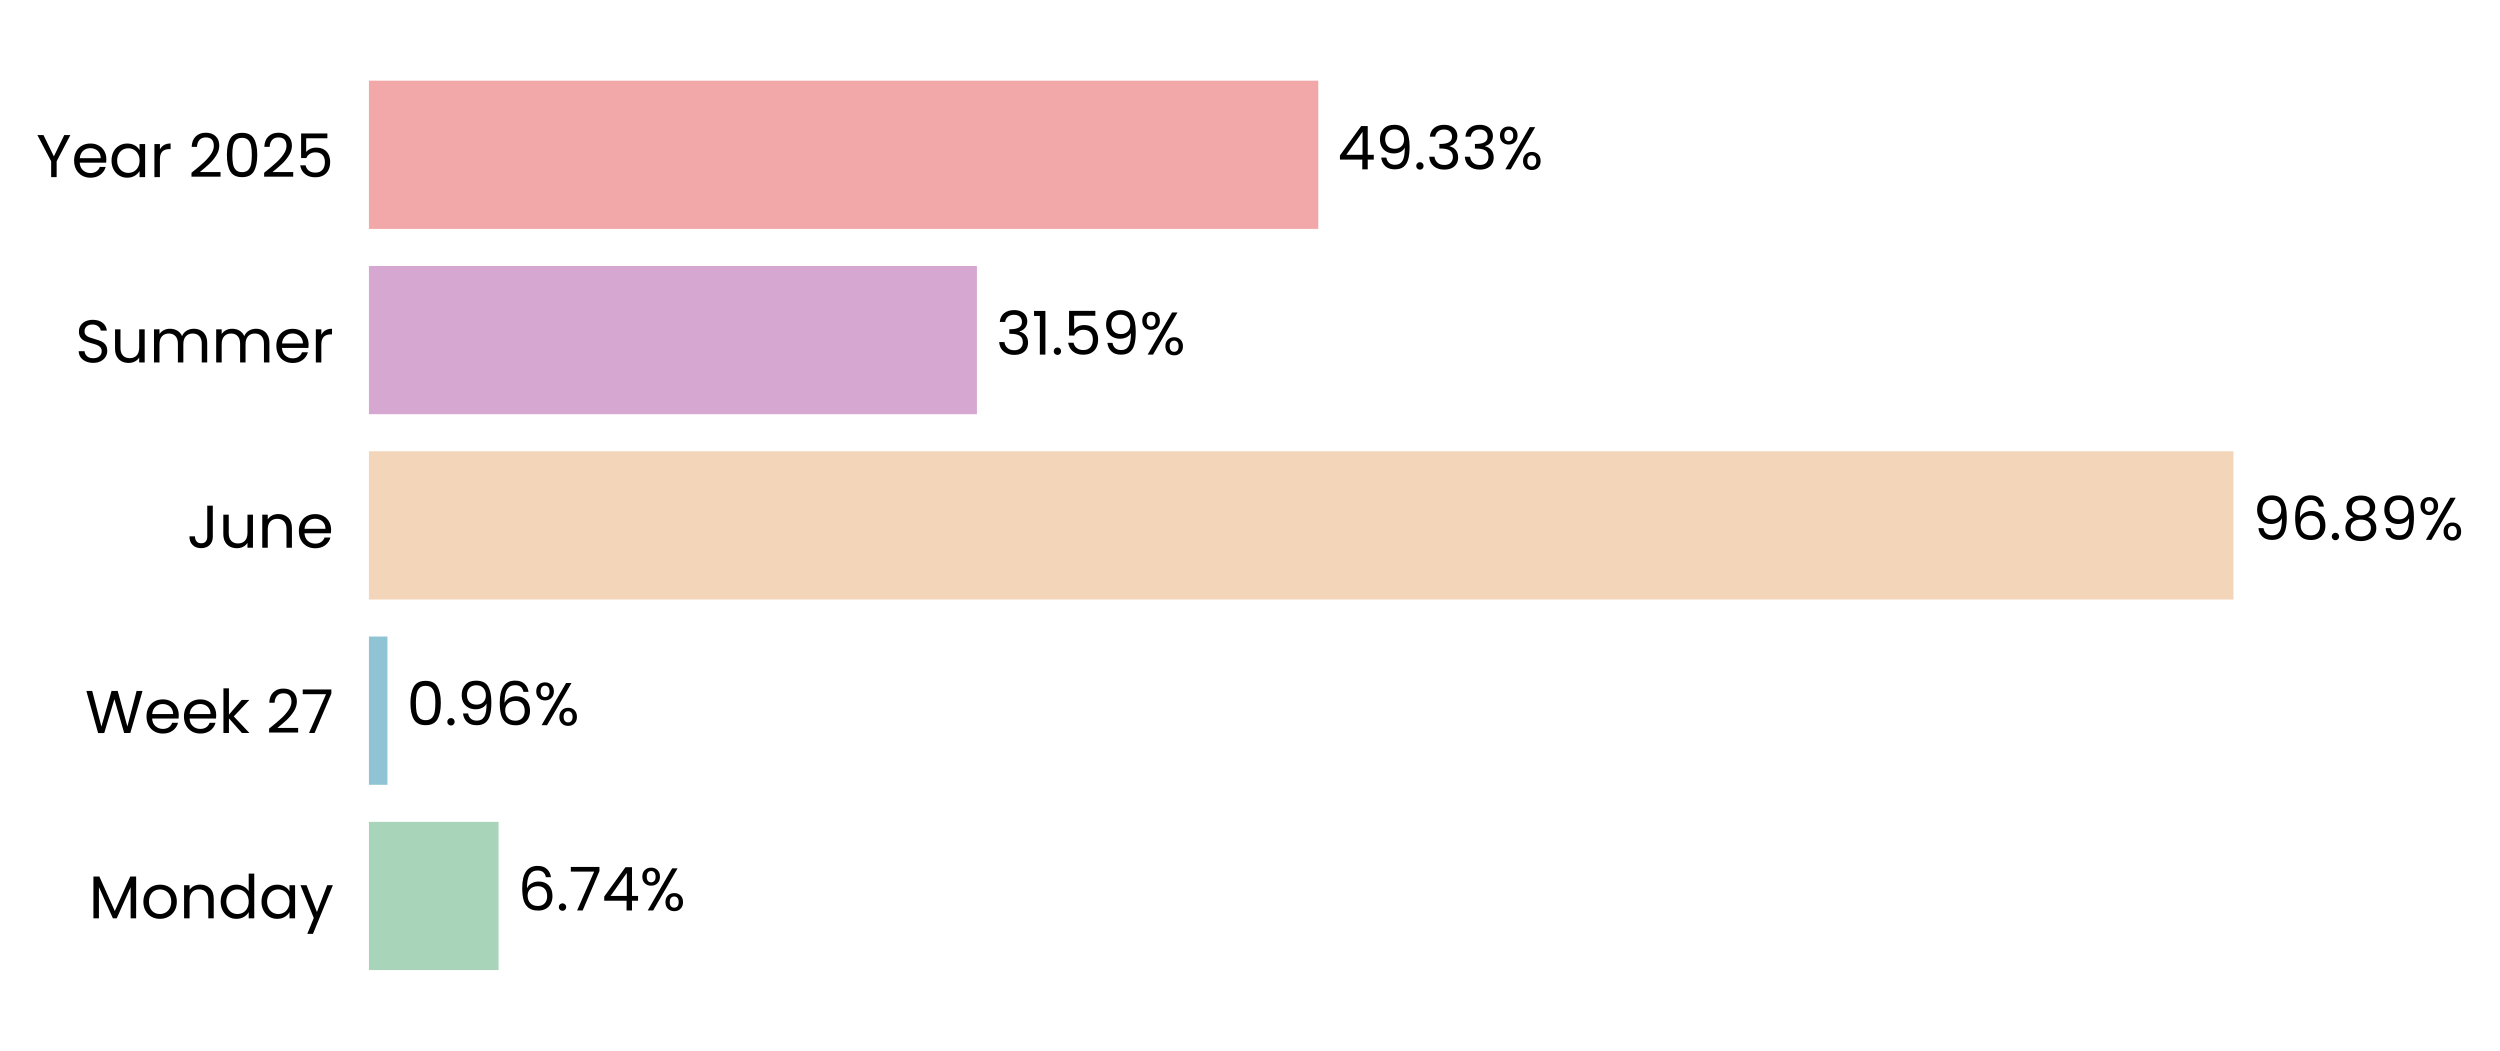
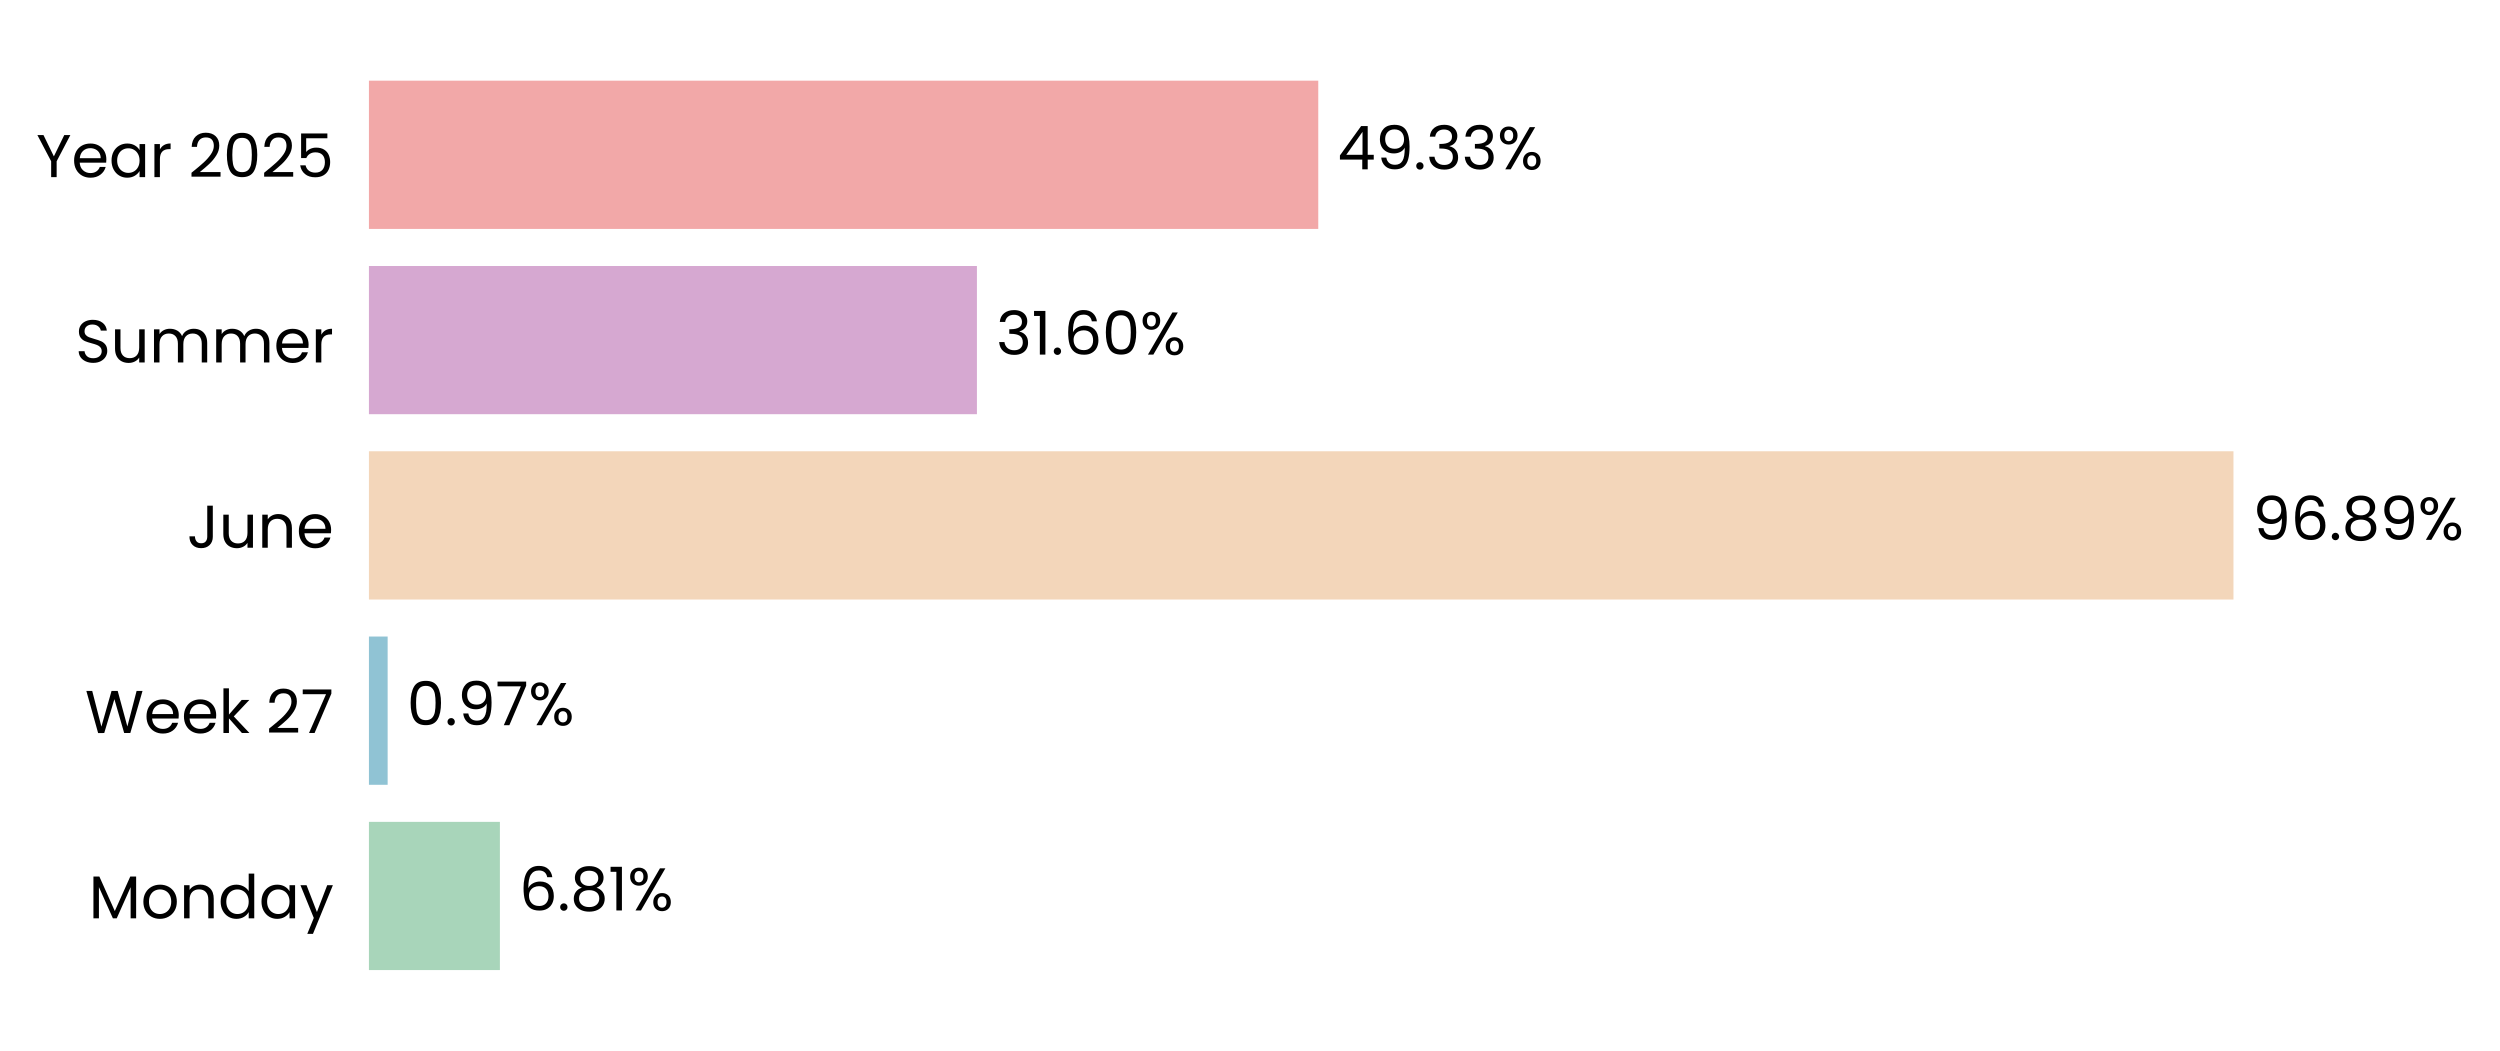
<svg xmlns="http://www.w3.org/2000/svg" xmlns:xlink="http://www.w3.org/1999/xlink" width="496.774pt" height="208.8pt" viewBox="0 0 496.774 208.8" version="1.1">
  <defs>
    <style type="text/css">*{stroke-linejoin: round; stroke-linecap: butt}</style>
  </defs>
  <g id="figure_1">
    <g id="patch_1">
      <path d="M 0 208.8  L 496.774 208.8  L 496.774 0  L 0 0  L 0 208.8  z " style="fill: none" />
    </g>
    <g id="axes_1">
      <g id="patch_2">
-         <path d="M 73.311 201.6  L 455.698 201.6  L 455.698 7.2  L 73.311 7.2  L 73.311 201.6  z " style="fill: none" />
+         <path d="M 73.311 201.6  L 455.689 201.6  L 455.689 7.2  L 73.311 7.2  L 73.311 201.6  z " style="fill: none" />
      </g>
      <g id="patch_3">
-         <path d="M 73.311 192.764  L 99.069 192.764  L 99.069 163.309  L 73.311 163.309  z " clip-path="url(#pb77a525f77)" style="fill: #a8d5ba" />
+         <path d="M 73.311 192.764  L 99.334 192.764  L 99.334 163.309  L 73.311 163.309  z " clip-path="url(#p2c21750881)" style="fill: #a8d5ba" />
      </g>
      <g id="patch_4">
-         <path d="M 73.311 155.945  L 76.991 155.945  L 76.991 126.491  L 73.311 126.491  z " clip-path="url(#pb77a525f77)" style="fill: #90c3d4" />
+         <path d="M 73.311 155.945  L 77.029 155.945  L 77.029 126.491  L 73.311 126.491  z " clip-path="url(#p2c21750881)" style="fill: #90c3d4" />
      </g>
      <g id="patch_5">
-         <path d="M 73.311 119.127  L 443.811 119.127  L 443.811 89.673  L 73.311 89.673  z " clip-path="url(#pb77a525f77)" style="fill: #f3d6ba" />
+         <path d="M 73.311 119.127  L 443.811 119.127  L 443.811 89.673  L 73.311 89.673  z " clip-path="url(#p2c21750881)" style="fill: #f3d6ba" />
      </g>
      <g id="patch_6">
-         <path d="M 73.311 82.309  L 194.126 82.309  L 194.126 52.855  L 73.311 52.855  z " clip-path="url(#pb77a525f77)" style="fill: #d6a8d1" />
+         <path d="M 73.311 82.309  L 194.126 82.309  L 194.126 52.855  L 73.311 52.855  z " clip-path="url(#p2c21750881)" style="fill: #d6a8d1" />
      </g>
      <g id="patch_7">
-         <path d="M 73.311 45.491  L 261.956 45.491  L 261.956 16.036  L 73.311 16.036  z " clip-path="url(#pb77a525f77)" style="fill: #f2a8a8" />
+         <path d="M 73.311 45.491  L 261.952 45.491  L 261.952 16.036  L 73.311 16.036  z " clip-path="url(#p2c21750881)" style="fill: #f2a8a8" />
      </g>
      <g id="matplotlib.axis_1">
        <g id="ytick_1">
          <g id="text_1">
            <g transform="translate(17.64187 182.4764) scale(0.12 -0.12)">
              <defs>
                <path id="Poppins-Regular-4d" d="M 5018 4429  L 5018 0  L 4435 0  L 4435 3302  L 2963 0  L 2554 0  L 1075 3309  L 1075 0  L 493 0  L 493 4429  L 1120 4429  L 2758 768  L 4397 4429  L 5018 4429  z " transform="scale(0.015625)" />
                <path id="Poppins-Regular-6f" d="M 2022 -58  Q 1530 -58 1130 166  Q 730 390 502 803  Q 275 1216 275 1760  Q 275 2298 508 2710  Q 742 3123 1145 3344  Q 1549 3565 2048 3565  Q 2547 3565 2950 3344  Q 3354 3123 3587 2713  Q 3821 2304 3821 1760  Q 3821 1216 3581 803  Q 3341 390 2931 166  Q 2522 -58 2022 -58  z M 2022 454  Q 2336 454 2611 601  Q 2886 749 3056 1043  Q 3226 1338 3226 1760  Q 3226 2182 3059 2476  Q 2893 2771 2624 2915  Q 2355 3059 2042 3059  Q 1722 3059 1456 2915  Q 1190 2771 1030 2476  Q 870 2182 870 1760  Q 870 1331 1027 1036  Q 1184 742 1446 598  Q 1709 454 2022 454  z " transform="scale(0.015625)" />
                <path id="Poppins-Regular-6e" d="M 2202 3571  Q 2842 3571 3238 3184  Q 3635 2797 3635 2067  L 3635 0  L 3059 0  L 3059 1984  Q 3059 2509 2796 2787  Q 2534 3066 2080 3066  Q 1619 3066 1347 2778  Q 1075 2490 1075 1939  L 1075 0  L 493 0  L 493 3507  L 1075 3507  L 1075 3008  Q 1248 3277 1545 3424  Q 1843 3571 2202 3571  z " transform="scale(0.015625)" />
                <path id="Poppins-Regular-64" d="M 275 1766  Q 275 2304 492 2710  Q 710 3117 1091 3341  Q 1472 3565 1946 3565  Q 2355 3565 2707 3376  Q 3059 3187 3245 2880  L 3245 4736  L 3834 4736  L 3834 0  L 3245 0  L 3245 659  Q 3072 346 2733 144  Q 2394 -58 1939 -58  Q 1472 -58 1091 172  Q 710 403 492 819  Q 275 1235 275 1766  z M 3245 1760  Q 3245 2157 3085 2451  Q 2925 2746 2653 2902  Q 2381 3059 2054 3059  Q 1728 3059 1459 2905  Q 1190 2752 1030 2457  Q 870 2163 870 1766  Q 870 1363 1030 1065  Q 1190 768 1459 611  Q 1728 454 2054 454  Q 2381 454 2653 611  Q 2925 768 3085 1065  Q 3245 1363 3245 1760  z " transform="scale(0.015625)" />
                <path id="Poppins-Regular-61" d="M 275 1766  Q 275 2304 492 2710  Q 710 3117 1091 3341  Q 1472 3565 1939 3565  Q 2400 3565 2739 3366  Q 3078 3168 3245 2867  L 3245 3507  L 3834 3507  L 3834 0  L 3245 0  L 3245 653  Q 3072 346 2729 144  Q 2387 -58 1933 -58  Q 1466 -58 1088 172  Q 710 403 492 819  Q 275 1235 275 1766  z M 3245 1760  Q 3245 2157 3085 2451  Q 2925 2746 2653 2902  Q 2381 3059 2054 3059  Q 1728 3059 1459 2905  Q 1190 2752 1030 2457  Q 870 2163 870 1766  Q 870 1363 1030 1065  Q 1190 768 1459 611  Q 1728 454 2054 454  Q 2381 454 2653 611  Q 2925 768 3085 1065  Q 3245 1363 3245 1760  z " transform="scale(0.015625)" />
                <path id="Poppins-Regular-79" d="M 3514 3507  L 1402 -1651  L 800 -1651  L 1491 38  L 77 3507  L 723 3507  L 1824 666  L 2912 3507  L 3514 3507  z " transform="scale(0.015625)" />
              </defs>
              <use xlink:href="#Poppins-Regular-4d" />
              <use xlink:href="#Poppins-Regular-6f" transform="translate(86.09999 0)" />
              <use xlink:href="#Poppins-Regular-6e" transform="translate(150.1 0)" />
              <use xlink:href="#Poppins-Regular-64" transform="translate(214.1 0)" />
              <use xlink:href="#Poppins-Regular-61" transform="translate(281.7 0)" />
              <use xlink:href="#Poppins-Regular-79" transform="translate(349.2999 0)" />
            </g>
          </g>
        </g>
        <g id="ytick_2">
          <g id="text_2">
            <g transform="translate(16.88437 145.6582) scale(0.12 -0.12)">
              <defs>
                <path id="Poppins-Regular-57" d="M 6099 4461  L 4806 0  L 4154 0  L 3117 3590  L 2042 0  L 1395 -6  L 147 4461  L 768 4461  L 1741 678  L 2816 4461  L 3469 4461  L 4493 691  L 5472 4461  L 6099 4461  z " transform="scale(0.015625)" />
                <path id="Poppins-Regular-65" d="M 3693 1888  Q 3693 1722 3674 1536  L 870 1536  Q 902 1018 1225 726  Q 1549 435 2010 435  Q 2387 435 2640 611  Q 2893 787 2995 1082  L 3622 1082  Q 3482 576 3059 259  Q 2637 -58 2010 -58  Q 1510 -58 1116 166  Q 723 390 499 803  Q 275 1216 275 1760  Q 275 2304 492 2713  Q 710 3123 1104 3344  Q 1498 3565 2010 3565  Q 2509 3565 2893 3347  Q 3277 3130 3485 2749  Q 3693 2368 3693 1888  z M 3091 2010  Q 3091 2342 2944 2582  Q 2797 2822 2544 2947  Q 2291 3072 1984 3072  Q 1542 3072 1232 2790  Q 922 2509 877 2010  L 3091 2010  z " transform="scale(0.015625)" />
                <path id="Poppins-Regular-6b" d="M 2451 0  L 1075 1549  L 1075 0  L 493 0  L 493 4736  L 1075 4736  L 1075 1952  L 2426 3507  L 3238 3507  L 1587 1760  L 3245 0  L 2451 0  z " transform="scale(0.015625)" />
                <path id="Poppins-Regular-20" transform="scale(0.015625)" />
                <path id="Poppins-Regular-32" d="M 326 467  Q 1139 1120 1600 1539  Q 2061 1958 2377 2416  Q 2694 2874 2694 3315  Q 2694 3731 2492 3971  Q 2291 4211 1843 4211  Q 1408 4211 1168 3939  Q 928 3667 909 3213  L 346 3213  Q 371 3930 780 4320  Q 1190 4710 1837 4710  Q 2496 4710 2883 4345  Q 3270 3981 3270 3341  Q 3270 2810 2953 2307  Q 2637 1805 2233 1424  Q 1830 1043 1203 538  L 3405 538  L 3405 51  L 326 51  L 326 467  z " transform="scale(0.015625)" />
                <path id="Poppins-Regular-37" d="M 3245 4173  L 1466 0  L 877 0  L 2682 4115  L 211 4115  L 211 4614  L 3245 4614  L 3245 4173  z " transform="scale(0.015625)" />
              </defs>
              <use xlink:href="#Poppins-Regular-57" />
              <use xlink:href="#Poppins-Regular-65" transform="translate(97.59999 0)" />
              <use xlink:href="#Poppins-Regular-65" transform="translate(159.6 0)" />
              <use xlink:href="#Poppins-Regular-6b" transform="translate(221.6 0)" />
              <use xlink:href="#Poppins-Regular-20" transform="translate(273.0999 0)" />
              <use xlink:href="#Poppins-Regular-32" transform="translate(299.7999 0)" />
              <use xlink:href="#Poppins-Regular-37" transform="translate(357.2999 0)" />
            </g>
          </g>
        </g>
        <g id="ytick_3">
          <g id="text_3">
            <g transform="translate(37.15125 108.84) scale(0.12 -0.12)">
              <defs>
                <path id="Poppins-Regular-4a" d="M 2739 4461  L 2739 1165  Q 2739 614 2400 284  Q 2061 -45 1504 -45  Q 941 -45 601 291  Q 262 627 262 1210  L 845 1210  Q 851 883 1014 678  Q 1178 474 1504 474  Q 1830 474 1990 669  Q 2150 864 2150 1165  L 2150 4461  L 2739 4461  z " transform="scale(0.015625)" />
                <path id="Poppins-Regular-75" d="M 3603 3507  L 3603 0  L 3021 0  L 3021 518  Q 2854 250 2556 99  Q 2259 -51 1901 -51  Q 1491 -51 1164 118  Q 838 288 649 627  Q 461 966 461 1453  L 461 3507  L 1037 3507  L 1037 1530  Q 1037 1011 1299 732  Q 1562 454 2016 454  Q 2483 454 2752 742  Q 3021 1030 3021 1581  L 3021 3507  L 3603 3507  z " transform="scale(0.015625)" />
              </defs>
              <use xlink:href="#Poppins-Regular-4a" />
              <use xlink:href="#Poppins-Regular-75" transform="translate(52.99999 0)" />
              <use xlink:href="#Poppins-Regular-6e" transform="translate(117 0)" />
              <use xlink:href="#Poppins-Regular-65" transform="translate(181 0)" />
            </g>
          </g>
        </g>
        <g id="ytick_4">
          <g id="text_4">
            <g transform="translate(14.95125 72.02182) scale(0.12 -0.12)">
              <defs>
                <path id="Poppins-Regular-53" d="M 1907 -45  Q 1466 -45 1117 112  Q 768 269 569 547  Q 371 826 365 1190  L 986 1190  Q 1018 877 1245 662  Q 1472 448 1907 448  Q 2323 448 2563 656  Q 2803 864 2803 1190  Q 2803 1446 2662 1606  Q 2522 1766 2310 1849  Q 2099 1933 1741 2029  Q 1299 2144 1033 2259  Q 768 2374 579 2620  Q 390 2867 390 3283  Q 390 3648 576 3929  Q 762 4211 1098 4364  Q 1434 4518 1869 4518  Q 2496 4518 2896 4204  Q 3296 3891 3347 3373  L 2707 3373  Q 2675 3629 2438 3824  Q 2202 4019 1811 4019  Q 1446 4019 1216 3830  Q 986 3642 986 3302  Q 986 3059 1123 2905  Q 1261 2752 1462 2672  Q 1664 2592 2029 2490  Q 2470 2368 2739 2249  Q 3008 2131 3200 1884  Q 3392 1638 3392 1216  Q 3392 890 3219 602  Q 3046 314 2707 134  Q 2368 -45 1907 -45  z " transform="scale(0.015625)" />
                <path id="Poppins-Regular-6d" d="M 4710 3571  Q 5120 3571 5440 3401  Q 5760 3232 5945 2893  Q 6131 2554 6131 2067  L 6131 0  L 5555 0  L 5555 1984  Q 5555 2509 5296 2787  Q 5037 3066 4595 3066  Q 4141 3066 3872 2774  Q 3603 2483 3603 1933  L 3603 0  L 3027 0  L 3027 1984  Q 3027 2509 2768 2787  Q 2509 3066 2067 3066  Q 1613 3066 1344 2774  Q 1075 2483 1075 1933  L 1075 0  L 493 0  L 493 3507  L 1075 3507  L 1075 3002  Q 1248 3277 1539 3424  Q 1830 3571 2182 3571  Q 2624 3571 2963 3372  Q 3302 3174 3469 2790  Q 3616 3162 3955 3366  Q 4294 3571 4710 3571  z " transform="scale(0.015625)" />
                <path id="Poppins-Regular-72" d="M 1075 2938  Q 1229 3238 1513 3404  Q 1798 3571 2208 3571  L 2208 2970  L 2054 2970  Q 1075 2970 1075 1907  L 1075 0  L 493 0  L 493 3507  L 1075 3507  L 1075 2938  z " transform="scale(0.015625)" />
              </defs>
              <use xlink:href="#Poppins-Regular-53" />
              <use xlink:href="#Poppins-Regular-75" transform="translate(58.7 0)" />
              <use xlink:href="#Poppins-Regular-6d" transform="translate(122.7 0)" />
              <use xlink:href="#Poppins-Regular-6d" transform="translate(225.7 0)" />
              <use xlink:href="#Poppins-Regular-65" transform="translate(328.7 0)" />
              <use xlink:href="#Poppins-Regular-72" transform="translate(390.6999 0)" />
            </g>
          </g>
        </g>
        <g id="ytick_5">
          <g id="text_5">
            <g transform="translate(7.2 35.20364) scale(0.12 -0.12)">
              <defs>
                <path id="Poppins-Regular-59" d="M 3616 4461  L 2163 1683  L 2163 0  L 1581 0  L 1581 1683  L 122 4461  L 768 4461  L 1869 2202  L 2970 4461  L 3616 4461  z " transform="scale(0.015625)" />
                <path id="Poppins-Regular-30" d="M 397 2362  Q 397 3462 755 4080  Q 1114 4698 2010 4698  Q 2899 4698 3257 4080  Q 3616 3462 3616 2362  Q 3616 1242 3257 621  Q 2899 0 2010 0  Q 1114 0 755 621  Q 397 1242 397 2362  z M 3040 2362  Q 3040 2918 2966 3305  Q 2893 3693 2665 3929  Q 2438 4166 2010 4166  Q 1574 4166 1347 3929  Q 1120 3693 1046 3305  Q 973 2918 973 2362  Q 973 1786 1046 1395  Q 1120 1005 1347 768  Q 1574 531 2010 531  Q 2438 531 2665 768  Q 2893 1005 2966 1395  Q 3040 1786 3040 2362  z " transform="scale(0.015625)" />
                <path id="Poppins-Regular-35" d="M 3347 4122  L 1101 4122  L 1101 2662  Q 1248 2867 1536 2998  Q 1824 3130 2157 3130  Q 2688 3130 3021 2909  Q 3354 2688 3498 2339  Q 3642 1990 3642 1600  Q 3642 1139 3469 774  Q 3296 410 2941 198  Q 2586 -13 2061 -13  Q 1389 -13 973 332  Q 557 678 467 1254  L 1037 1254  Q 1120 890 1389 685  Q 1658 480 2067 480  Q 2573 480 2829 784  Q 3085 1088 3085 1587  Q 3085 2086 2829 2358  Q 2573 2630 2074 2630  Q 1734 2630 1481 2467  Q 1229 2304 1114 2022  L 563 2022  L 563 4634  L 3347 4634  L 3347 4122  z " transform="scale(0.015625)" />
              </defs>
              <use xlink:href="#Poppins-Regular-59" />
              <use xlink:href="#Poppins-Regular-65" transform="translate(58.39999 0)" />
              <use xlink:href="#Poppins-Regular-61" transform="translate(120.4 0)" />
              <use xlink:href="#Poppins-Regular-72" transform="translate(188 0)" />
              <use xlink:href="#Poppins-Regular-20" transform="translate(225.3 0)" />
              <use xlink:href="#Poppins-Regular-32" transform="translate(252 0)" />
              <use xlink:href="#Poppins-Regular-30" transform="translate(309.4999 0)" />
              <use xlink:href="#Poppins-Regular-32" transform="translate(372.2999 0)" />
              <use xlink:href="#Poppins-Regular-35" transform="translate(429.7999 0)" />
            </g>
          </g>
        </g>
      </g>
      <g id="text_6">
-         <g transform="translate(102.8931 180.9164) scale(0.12 -0.12)">
+         <g transform="translate(103.158 180.9164) scale(0.12 -0.12)">
          <defs>
            <path id="Poppins-Regular-36" d="M 2976 3526  Q 2835 4237 2099 4237  Q 1530 4237 1248 3798  Q 966 3360 973 2355  Q 1120 2688 1462 2877  Q 1805 3066 2227 3066  Q 2886 3066 3280 2656  Q 3674 2246 3674 1523  Q 3674 1088 3504 742  Q 3334 397 2992 192  Q 2650 -13 2163 -13  Q 1504 -13 1133 281  Q 762 576 614 1094  Q 467 1613 467 2374  Q 467 4723 2106 4723  Q 2733 4723 3091 4384  Q 3450 4045 3514 3526  L 2976 3526  z M 2106 2573  Q 1830 2573 1587 2461  Q 1344 2349 1193 2121  Q 1043 1894 1043 1568  Q 1043 1082 1324 778  Q 1606 474 2131 474  Q 2579 474 2844 752  Q 3110 1030 3110 1504  Q 3110 2003 2854 2288  Q 2598 2573 2106 2573  z " transform="scale(0.015625)" />
            <path id="Poppins-Regular-2e" d="M 678 -38  Q 512 -38 397 77  Q 282 192 282 358  Q 282 525 397 640  Q 512 755 678 755  Q 838 755 950 640  Q 1062 525 1062 358  Q 1062 192 950 77  Q 838 -38 678 -38  z " transform="scale(0.015625)" />
-             <path id="Poppins-Regular-34" d="M 256 1030  L 256 1472  L 2502 4582  L 3200 4582  L 3200 1536  L 3840 1536  L 3840 1030  L 3200 1030  L 3200 0  L 2624 0  L 2624 1030  L 256 1030  z M 2650 3974  L 928 1536  L 2650 1536  L 2650 3974  z " transform="scale(0.015625)" />
+             <path id="Poppins-Regular-38" d="M 1242 2406  Q 883 2547 691 2816  Q 499 3085 499 3469  Q 499 3814 672 4092  Q 845 4371 1187 4534  Q 1530 4698 2016 4698  Q 2502 4698 2844 4534  Q 3187 4371 3363 4092  Q 3539 3814 3539 3469  Q 3539 3098 3340 2819  Q 3142 2541 2797 2406  Q 3194 2285 3427 1981  Q 3661 1677 3661 1248  Q 3661 832 3456 521  Q 3251 211 2876 41  Q 2502 -128 2016 -128  Q 1530 -128 1162 41  Q 794 211 589 521  Q 384 832 384 1248  Q 384 1677 614 1984  Q 845 2291 1242 2406  z M 2976 3398  Q 2976 3789 2720 4000  Q 2464 4211 2016 4211  Q 1574 4211 1318 4000  Q 1062 3789 1062 3392  Q 1062 3034 1328 2816  Q 1594 2598 2016 2598  Q 2445 2598 2710 2819  Q 2976 3040 2976 3398  z M 2016 2150  Q 1542 2150 1241 1929  Q 941 1709 941 1267  Q 941 858 1232 608  Q 1523 358 2016 358  Q 2509 358 2797 608  Q 3085 858 3085 1267  Q 3085 1696 2790 1923  Q 2496 2150 2016 2150  z " transform="scale(0.015625)" />
+             <path id="Poppins-Regular-31" d="M 243 4096  L 243 4627  L 1446 4627  L 1446 0  L 858 0  L 858 4096  L 243 4096  z " transform="scale(0.015625)" />
            <path id="Poppins-Regular-25" d="M 269 3584  Q 269 4019 531 4278  Q 794 4538 1203 4538  Q 1613 4538 1875 4278  Q 2138 4019 2138 3584  Q 2138 3142 1875 2883  Q 1613 2624 1203 2624  Q 794 2624 531 2883  Q 269 3142 269 3584  z M 4006 4467  L 1414 0  L 838 0  L 3430 4467  L 4006 4467  z M 1203 4179  Q 986 4179 861 4028  Q 736 3878 736 3584  Q 736 3290 861 3136  Q 986 2982 1203 2982  Q 1421 2982 1549 3139  Q 1677 3296 1677 3584  Q 1677 3878 1549 4028  Q 1421 4179 1203 4179  z M 2720 883  Q 2720 1325 2982 1584  Q 3245 1843 3654 1843  Q 4064 1843 4323 1584  Q 4582 1325 4582 883  Q 4582 448 4323 185  Q 4064 -77 3654 -77  Q 3245 -77 2982 182  Q 2720 442 2720 883  z M 3648 1478  Q 3430 1478 3302 1328  Q 3174 1178 3174 883  Q 3174 595 3302 444  Q 3430 294 3648 294  Q 3866 294 3994 444  Q 4122 595 4122 883  Q 4122 1178 3994 1328  Q 3866 1478 3648 1478  z " transform="scale(0.015625)" />
          </defs>
          <use xlink:href="#Poppins-Regular-36" />
          <use xlink:href="#Poppins-Regular-2e" transform="translate(63.49999 0)" />
-           <use xlink:href="#Poppins-Regular-37" transform="translate(84.49997 0)" />
-           <use xlink:href="#Poppins-Regular-34" transform="translate(139.1 0)" />
-           <use xlink:href="#Poppins-Regular-25" transform="translate(202 0)" />
+           <use xlink:href="#Poppins-Regular-38" transform="translate(84.49997 0)" />
+           <use xlink:href="#Poppins-Regular-31" transform="translate(147.6 0)" />
+           <use xlink:href="#Poppins-Regular-25" transform="translate(179.5999 0)" />
        </g>
      </g>
      <g id="text_7">
-         <g transform="translate(80.81484 144.0982) scale(0.12 -0.12)">
+         <g transform="translate(80.85259 144.0982) scale(0.12 -0.12)">
          <defs>
            <path id="Poppins-Regular-39" d="M 1146 1242  Q 1210 877 1443 678  Q 1677 480 2074 480  Q 2605 480 2857 896  Q 3110 1312 3098 2298  Q 2963 2010 2649 1846  Q 2336 1683 1952 1683  Q 1523 1683 1187 1859  Q 851 2035 659 2374  Q 467 2714 467 3194  Q 467 3878 864 4297  Q 1261 4717 1990 4717  Q 2886 4717 3248 4134  Q 3610 3552 3610 2400  Q 3610 1594 3466 1069  Q 3322 544 2979 269  Q 2637 -6 2042 -6  Q 1389 -6 1024 346  Q 659 698 608 1242  L 1146 1242  z M 2048 2176  Q 2477 2176 2752 2441  Q 3027 2707 3027 3162  Q 3027 3642 2758 3936  Q 2490 4230 2003 4230  Q 1555 4230 1289 3948  Q 1024 3667 1024 3206  Q 1024 2739 1286 2457  Q 1549 2176 2048 2176  z " transform="scale(0.015625)" />
          </defs>
          <use xlink:href="#Poppins-Regular-30" />
          <use xlink:href="#Poppins-Regular-2e" transform="translate(62.79999 0)" />
          <use xlink:href="#Poppins-Regular-39" transform="translate(83.79997 0)" />
-           <use xlink:href="#Poppins-Regular-36" transform="translate(146.8 0)" />
-           <use xlink:href="#Poppins-Regular-25" transform="translate(210.2999 0)" />
+           <use xlink:href="#Poppins-Regular-37" transform="translate(146.8 0)" />
+           <use xlink:href="#Poppins-Regular-25" transform="translate(201.3999 0)" />
        </g>
      </g>
      <g id="text_8">
        <g transform="translate(447.6344 107.28) scale(0.12 -0.12)">
-           <defs>
-             <path id="Poppins-Regular-38" d="M 1242 2406  Q 883 2547 691 2816  Q 499 3085 499 3469  Q 499 3814 672 4092  Q 845 4371 1187 4534  Q 1530 4698 2016 4698  Q 2502 4698 2844 4534  Q 3187 4371 3363 4092  Q 3539 3814 3539 3469  Q 3539 3098 3340 2819  Q 3142 2541 2797 2406  Q 3194 2285 3427 1981  Q 3661 1677 3661 1248  Q 3661 832 3456 521  Q 3251 211 2876 41  Q 2502 -128 2016 -128  Q 1530 -128 1162 41  Q 794 211 589 521  Q 384 832 384 1248  Q 384 1677 614 1984  Q 845 2291 1242 2406  z M 2976 3398  Q 2976 3789 2720 4000  Q 2464 4211 2016 4211  Q 1574 4211 1318 4000  Q 1062 3789 1062 3392  Q 1062 3034 1328 2816  Q 1594 2598 2016 2598  Q 2445 2598 2710 2819  Q 2976 3040 2976 3398  z M 2016 2150  Q 1542 2150 1241 1929  Q 941 1709 941 1267  Q 941 858 1232 608  Q 1523 358 2016 358  Q 2509 358 2797 608  Q 3085 858 3085 1267  Q 3085 1696 2790 1923  Q 2496 2150 2016 2150  z " transform="scale(0.015625)" />
-           </defs>
          <use xlink:href="#Poppins-Regular-39" />
          <use xlink:href="#Poppins-Regular-36" transform="translate(62.99999 0)" />
          <use xlink:href="#Poppins-Regular-2e" transform="translate(126.5 0)" />
          <use xlink:href="#Poppins-Regular-38" transform="translate(147.5 0)" />
          <use xlink:href="#Poppins-Regular-39" transform="translate(210.5999 0)" />
          <use xlink:href="#Poppins-Regular-25" transform="translate(273.5999 0)" />
        </g>
      </g>
      <g id="text_9">
        <g transform="translate(197.9501 70.46182) scale(0.12 -0.12)">
          <defs>
            <path id="Poppins-Regular-33" d="M 384 3462  Q 429 4051 838 4384  Q 1248 4717 1901 4717  Q 2336 4717 2653 4560  Q 2970 4403 3133 4134  Q 3296 3866 3296 3526  Q 3296 3130 3069 2842  Q 2842 2554 2477 2470  L 2477 2438  Q 2893 2336 3136 2035  Q 3379 1734 3379 1248  Q 3379 883 3212 592  Q 3046 301 2713 134  Q 2381 -32 1914 -32  Q 1235 -32 800 323  Q 365 678 314 1331  L 877 1331  Q 922 947 1190 704  Q 1459 461 1907 461  Q 2355 461 2588 694  Q 2822 928 2822 1299  Q 2822 1779 2502 1990  Q 2182 2202 1536 2202  L 1389 2202  L 1389 2688  L 1542 2688  Q 2131 2694 2432 2883  Q 2733 3072 2733 3469  Q 2733 3808 2512 4013  Q 2291 4218 1882 4218  Q 1485 4218 1241 4013  Q 998 3808 954 3462  L 384 3462  z " transform="scale(0.015625)" />
-             <path id="Poppins-Regular-31" d="M 243 4096  L 243 4627  L 1446 4627  L 1446 0  L 858 0  L 858 4096  L 243 4096  z " transform="scale(0.015625)" />
          </defs>
          <use xlink:href="#Poppins-Regular-33" />
          <use xlink:href="#Poppins-Regular-31" transform="translate(58.89999 0)" />
          <use xlink:href="#Poppins-Regular-2e" transform="translate(90.89998 0)" />
-           <use xlink:href="#Poppins-Regular-35" transform="translate(111.9 0)" />
-           <use xlink:href="#Poppins-Regular-39" transform="translate(174.7 0)" />
-           <use xlink:href="#Poppins-Regular-25" transform="translate(237.6999 0)" />
+           <use xlink:href="#Poppins-Regular-36" transform="translate(111.9 0)" />
+           <use xlink:href="#Poppins-Regular-30" transform="translate(175.3999 0)" />
+           <use xlink:href="#Poppins-Regular-25" transform="translate(238.1999 0)" />
        </g>
      </g>
      <g id="text_10">
-         <g transform="translate(265.7801 33.64364) scale(0.12 -0.12)">
+         <g transform="translate(265.7763 33.64364) scale(0.12 -0.12)">
+           <defs>
+             <path id="Poppins-Regular-34" d="M 256 1030  L 256 1472  L 2502 4582  L 3200 4582  L 3200 1536  L 3840 1536  L 3840 1030  L 3200 1030  L 3200 0  L 2624 0  L 2624 1030  L 256 1030  z M 2650 3974  L 928 1536  L 2650 1536  L 2650 3974  z " transform="scale(0.015625)" />
+           </defs>
          <use xlink:href="#Poppins-Regular-34" />
          <use xlink:href="#Poppins-Regular-39" transform="translate(62.89999 0)" />
          <use xlink:href="#Poppins-Regular-2e" transform="translate(125.9 0)" />
          <use xlink:href="#Poppins-Regular-33" transform="translate(146.9 0)" />
          <use xlink:href="#Poppins-Regular-33" transform="translate(205.8 0)" />
          <use xlink:href="#Poppins-Regular-25" transform="translate(264.7 0)" />
        </g>
      </g>
    </g>
  </g>
  <defs>
-     <clipPath id="pb77a525f77">
-       <rect x="73.311" y="7.2" width="382.387" height="194.4" />
+     <clipPath id="p2c21750881">
+       <rect x="73.311" y="7.2" width="382.378" height="194.4" />
    </clipPath>
  </defs>
</svg>
